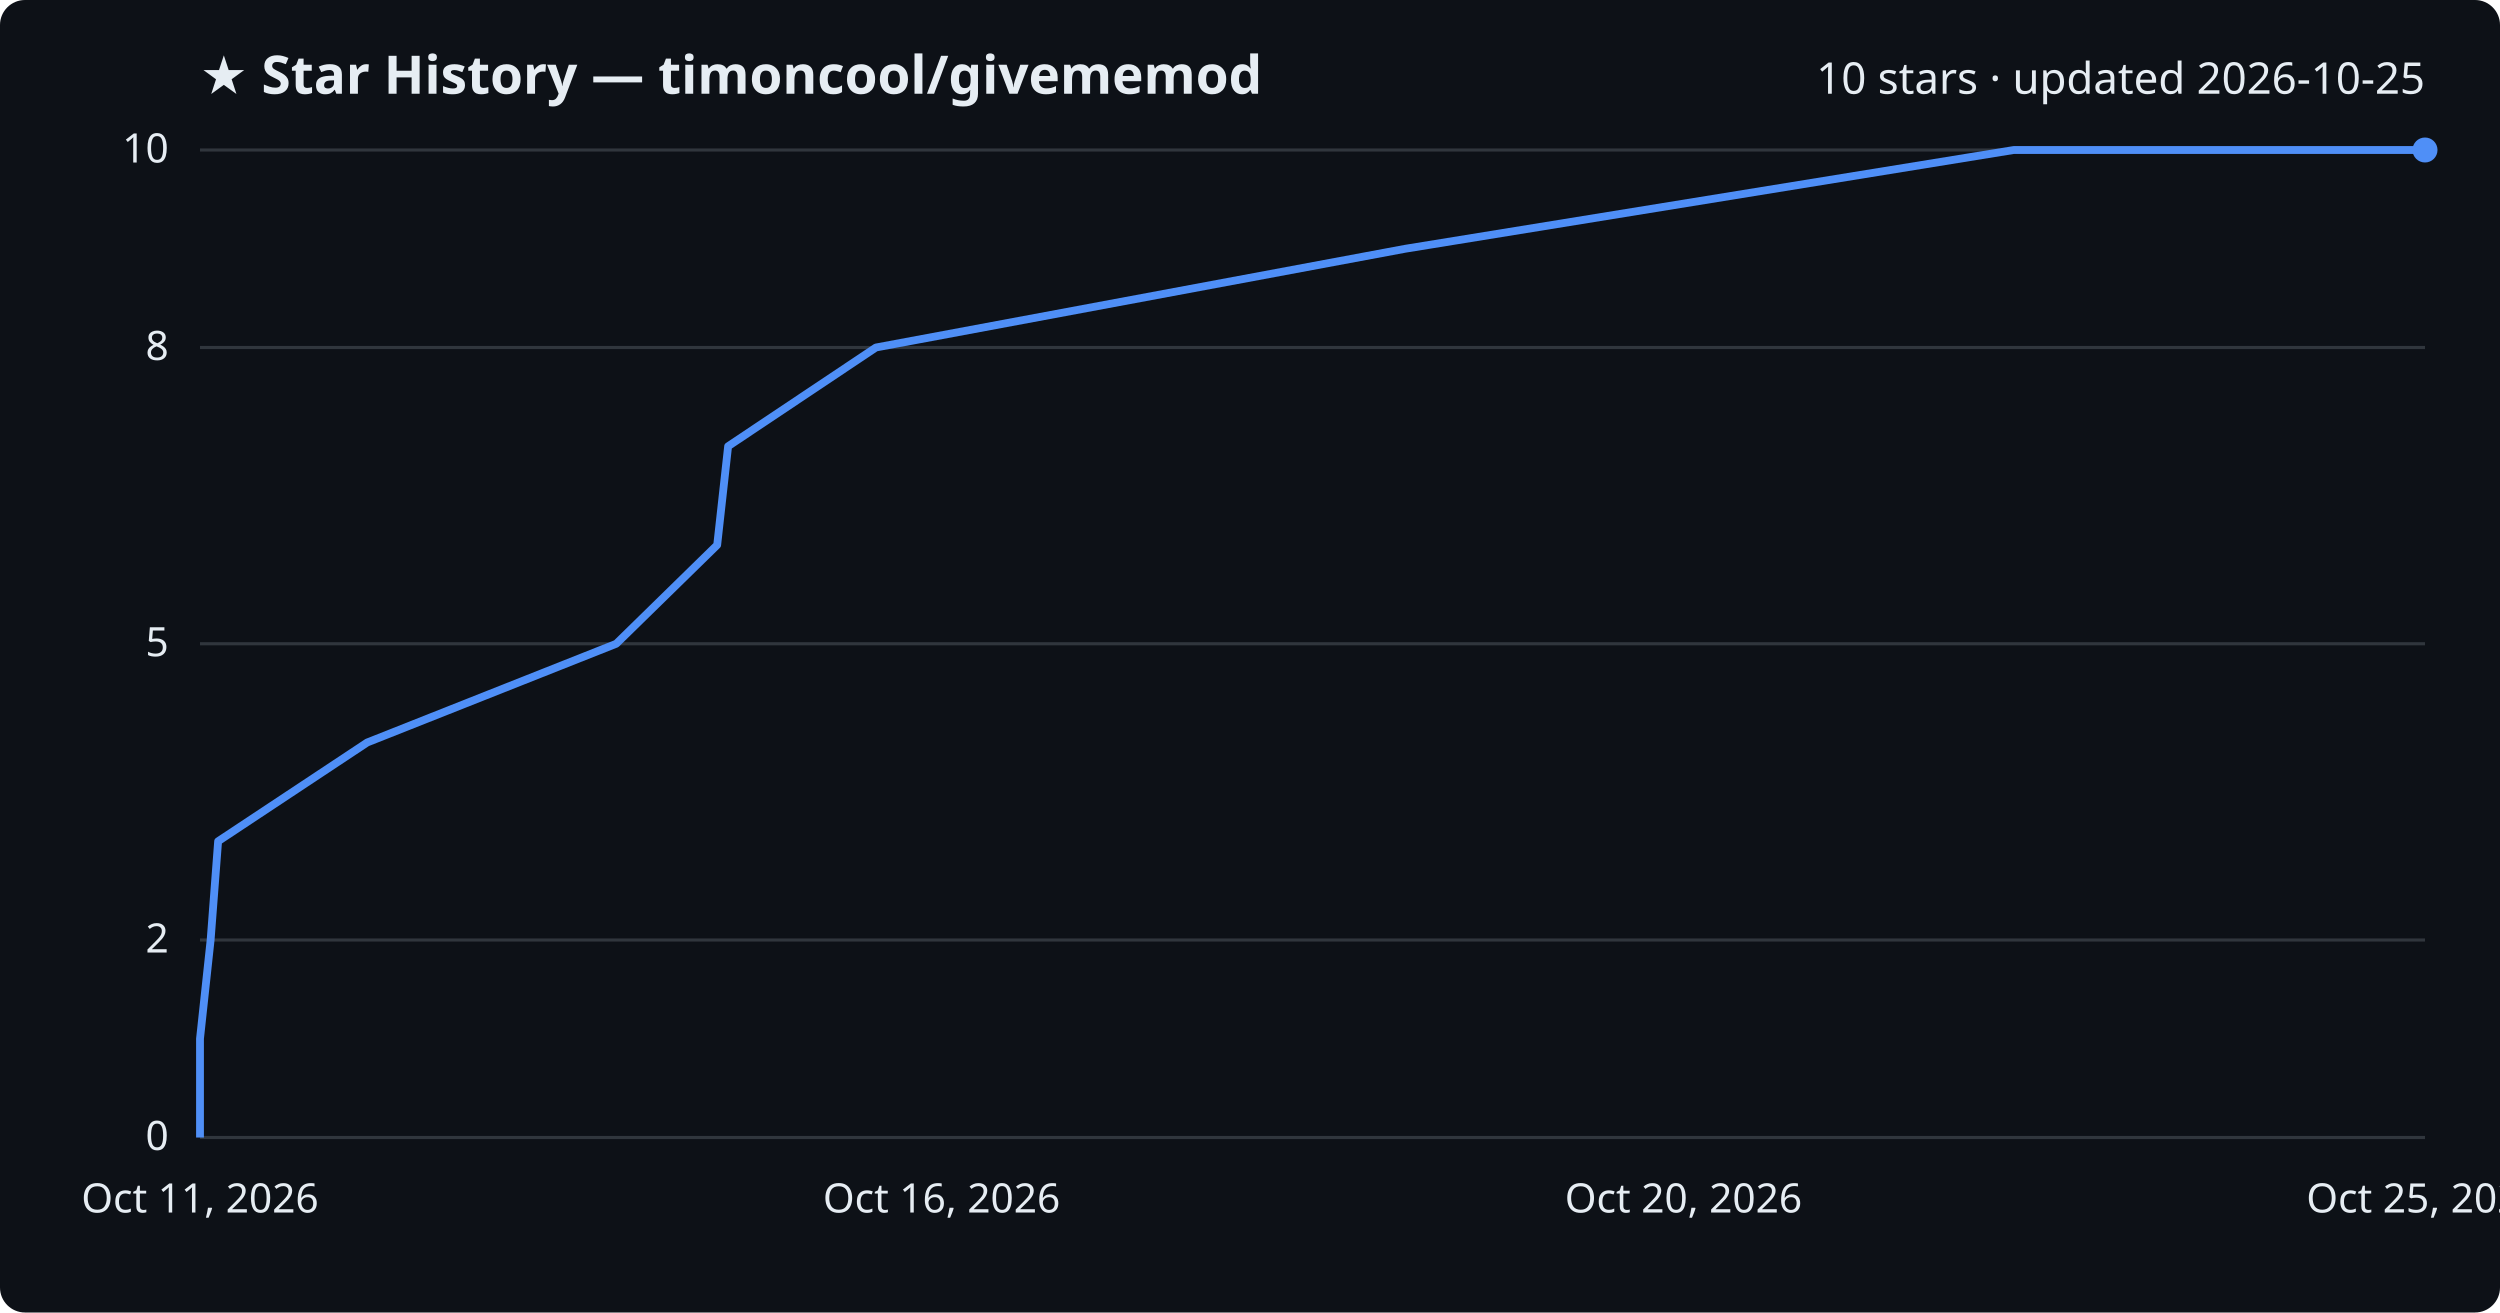
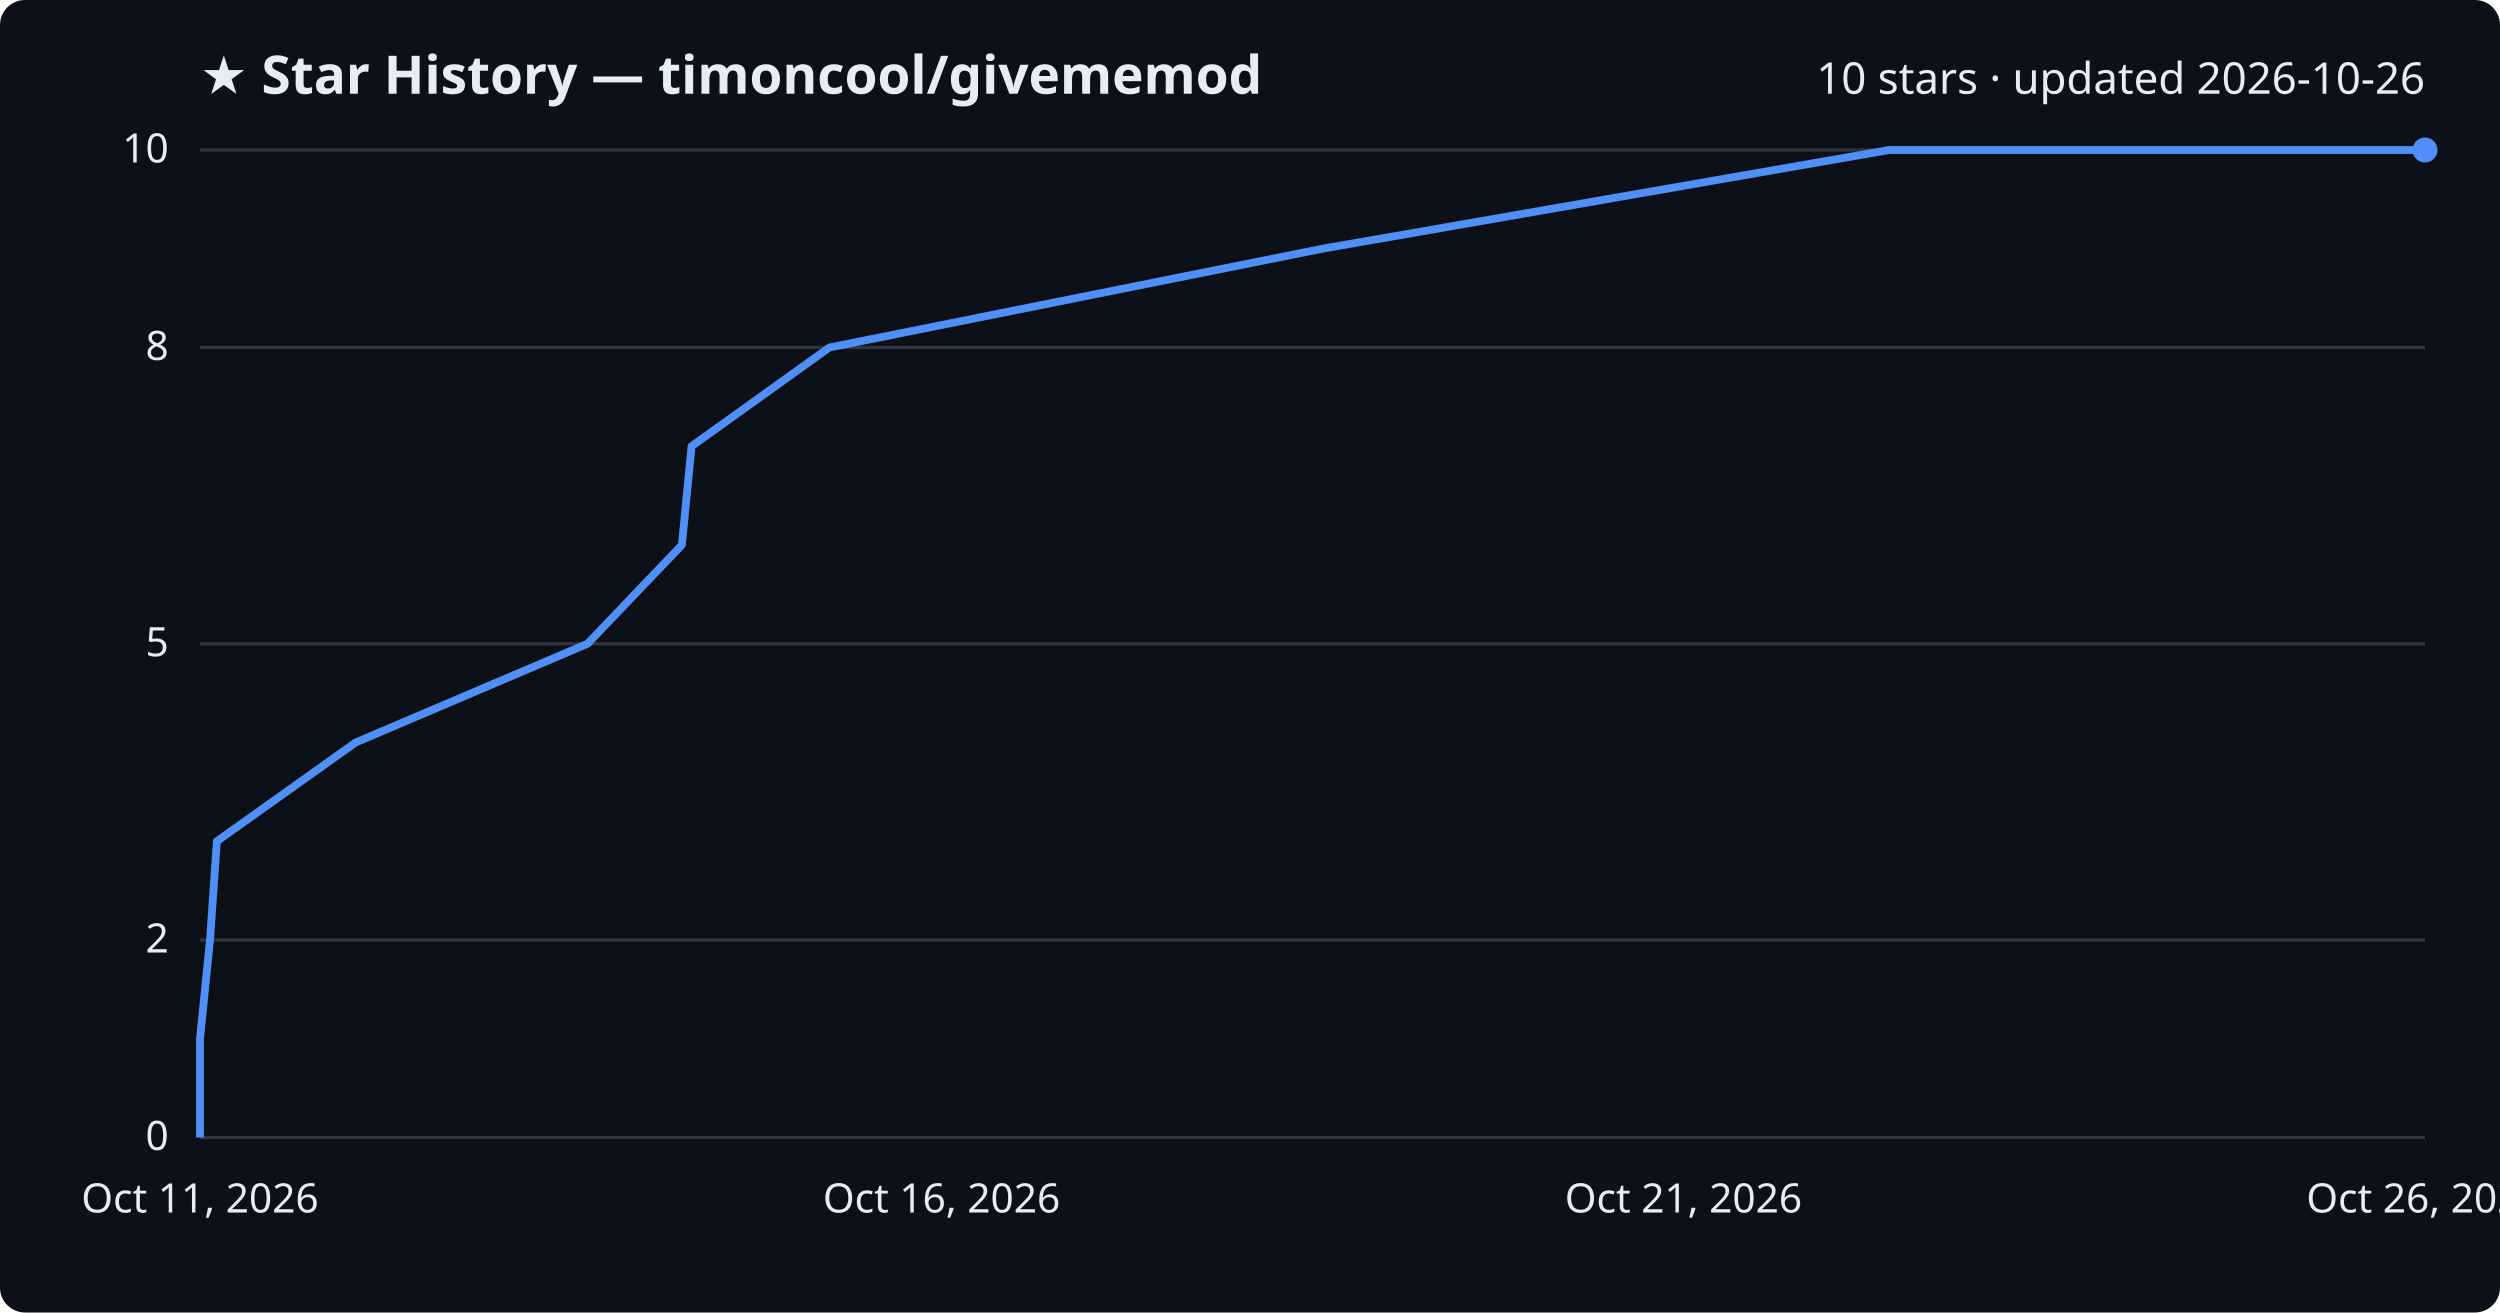
<svg xmlns="http://www.w3.org/2000/svg" viewBox="0 0 800 420" font-family="Segoe UI, sans-serif">
  <rect width="800" height="420" fill="#0d1117" rx="8" />
  <text x="64" y="30" fill="#e6edf3" font-size="17" font-weight="700">★ Star History — timoncool/givememod</text>
-   <text x="776" y="30" fill="#e6edf3" font-size="14" text-anchor="end">10 stars · updated 2026-10-25</text>
+   <text x="776" y="30" fill="#e6edf3" font-size="14" text-anchor="end">10 stars · updated 2026-10-26</text>
  <line x1="64" y1="364.0" x2="776" y2="364.0" stroke="#30363d" stroke-width="1" />
  <text x="54" y="368.0" fill="#e6edf3" font-size="13" text-anchor="end">0</text>
  <line x1="64" y1="300.8" x2="776" y2="300.8" stroke="#30363d" stroke-width="1" />
  <text x="54" y="304.8" fill="#e6edf3" font-size="13" text-anchor="end">2</text>
  <line x1="64" y1="206.0" x2="776" y2="206.0" stroke="#30363d" stroke-width="1" />
  <text x="54" y="210.0" fill="#e6edf3" font-size="13" text-anchor="end">5</text>
  <line x1="64" y1="111.2" x2="776" y2="111.2" stroke="#30363d" stroke-width="1" />
  <text x="54" y="115.2" fill="#e6edf3" font-size="13" text-anchor="end">8</text>
  <line x1="64" y1="48.0" x2="776" y2="48.0" stroke="#30363d" stroke-width="1" />
  <text x="54" y="52.0" fill="#e6edf3" font-size="13" text-anchor="end">10</text>
-   <path d="M64.0,364.0 L64.0,332.4 L67.4,300.8 L69.8,269.2 L117.5,237.6 L197.2,206.0 L229.5,174.4 L233.0,142.8 L280.3,111.2 L449.7,79.6 L644.4,48.0 L776.0,48.0" fill="none" stroke="#4f8ff7" stroke-width="2.5" stroke-linejoin="round" />
+   <path d="M64.0,364.0 L64.0,332.4 L67.2,300.8 L69.4,269.2 L113.8,237.6 L188.0,206.0 L218.2,174.4 L221.3,142.8 L265.4,111.2 L423.1,79.6 L604.5,48.0 L776.0,48.0" fill="none" stroke="#4f8ff7" stroke-width="2.5" stroke-linejoin="round" />
  <circle cx="776.0" cy="48.0" r="4" fill="#4f8ff7" />
  <text x="64.0" y="388" fill="#e6edf3" font-size="13" text-anchor="middle">Oct 11, 2026</text>
  <text x="301.3" y="388" fill="#e6edf3" font-size="13" text-anchor="middle">Oct 16, 2026</text>
-   <text x="538.7" y="388" fill="#e6edf3" font-size="13" text-anchor="middle">Oct 20, 2026</text>
-   <text x="776.0" y="388" fill="#e6edf3" font-size="13" text-anchor="middle">Oct 25, 2026</text>
+   <text x="538.7" y="388" fill="#e6edf3" font-size="13" text-anchor="middle">Oct 21, 2026</text>
+   <text x="776.0" y="388" fill="#e6edf3" font-size="13" text-anchor="middle">Oct 26, 2026</text>
</svg>
